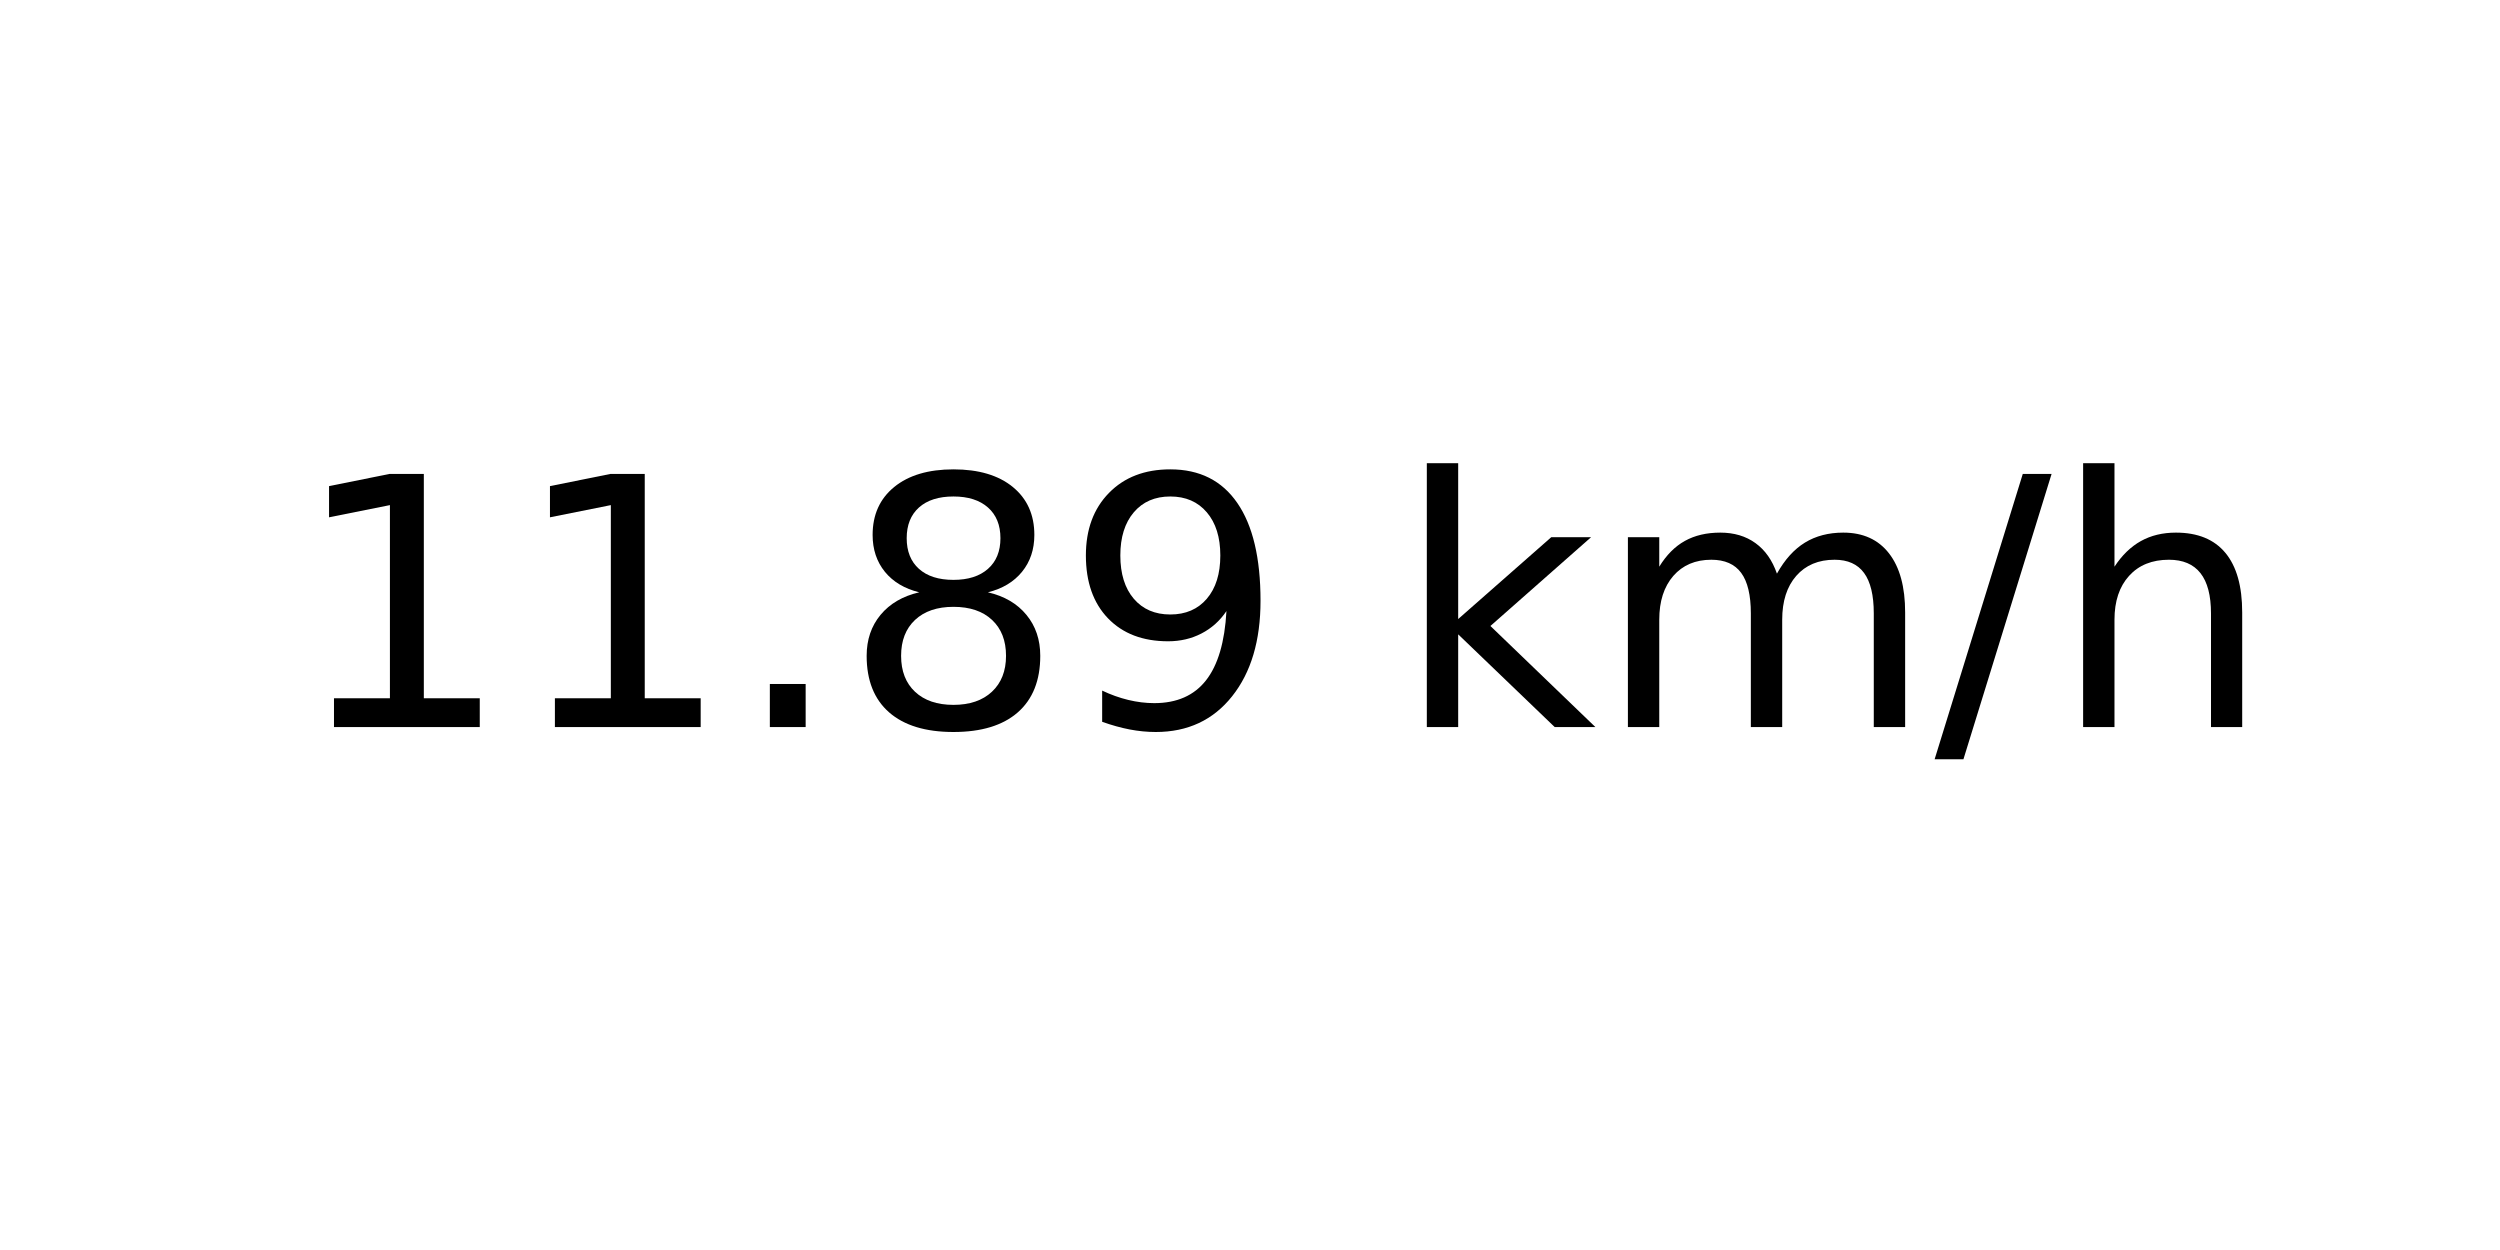
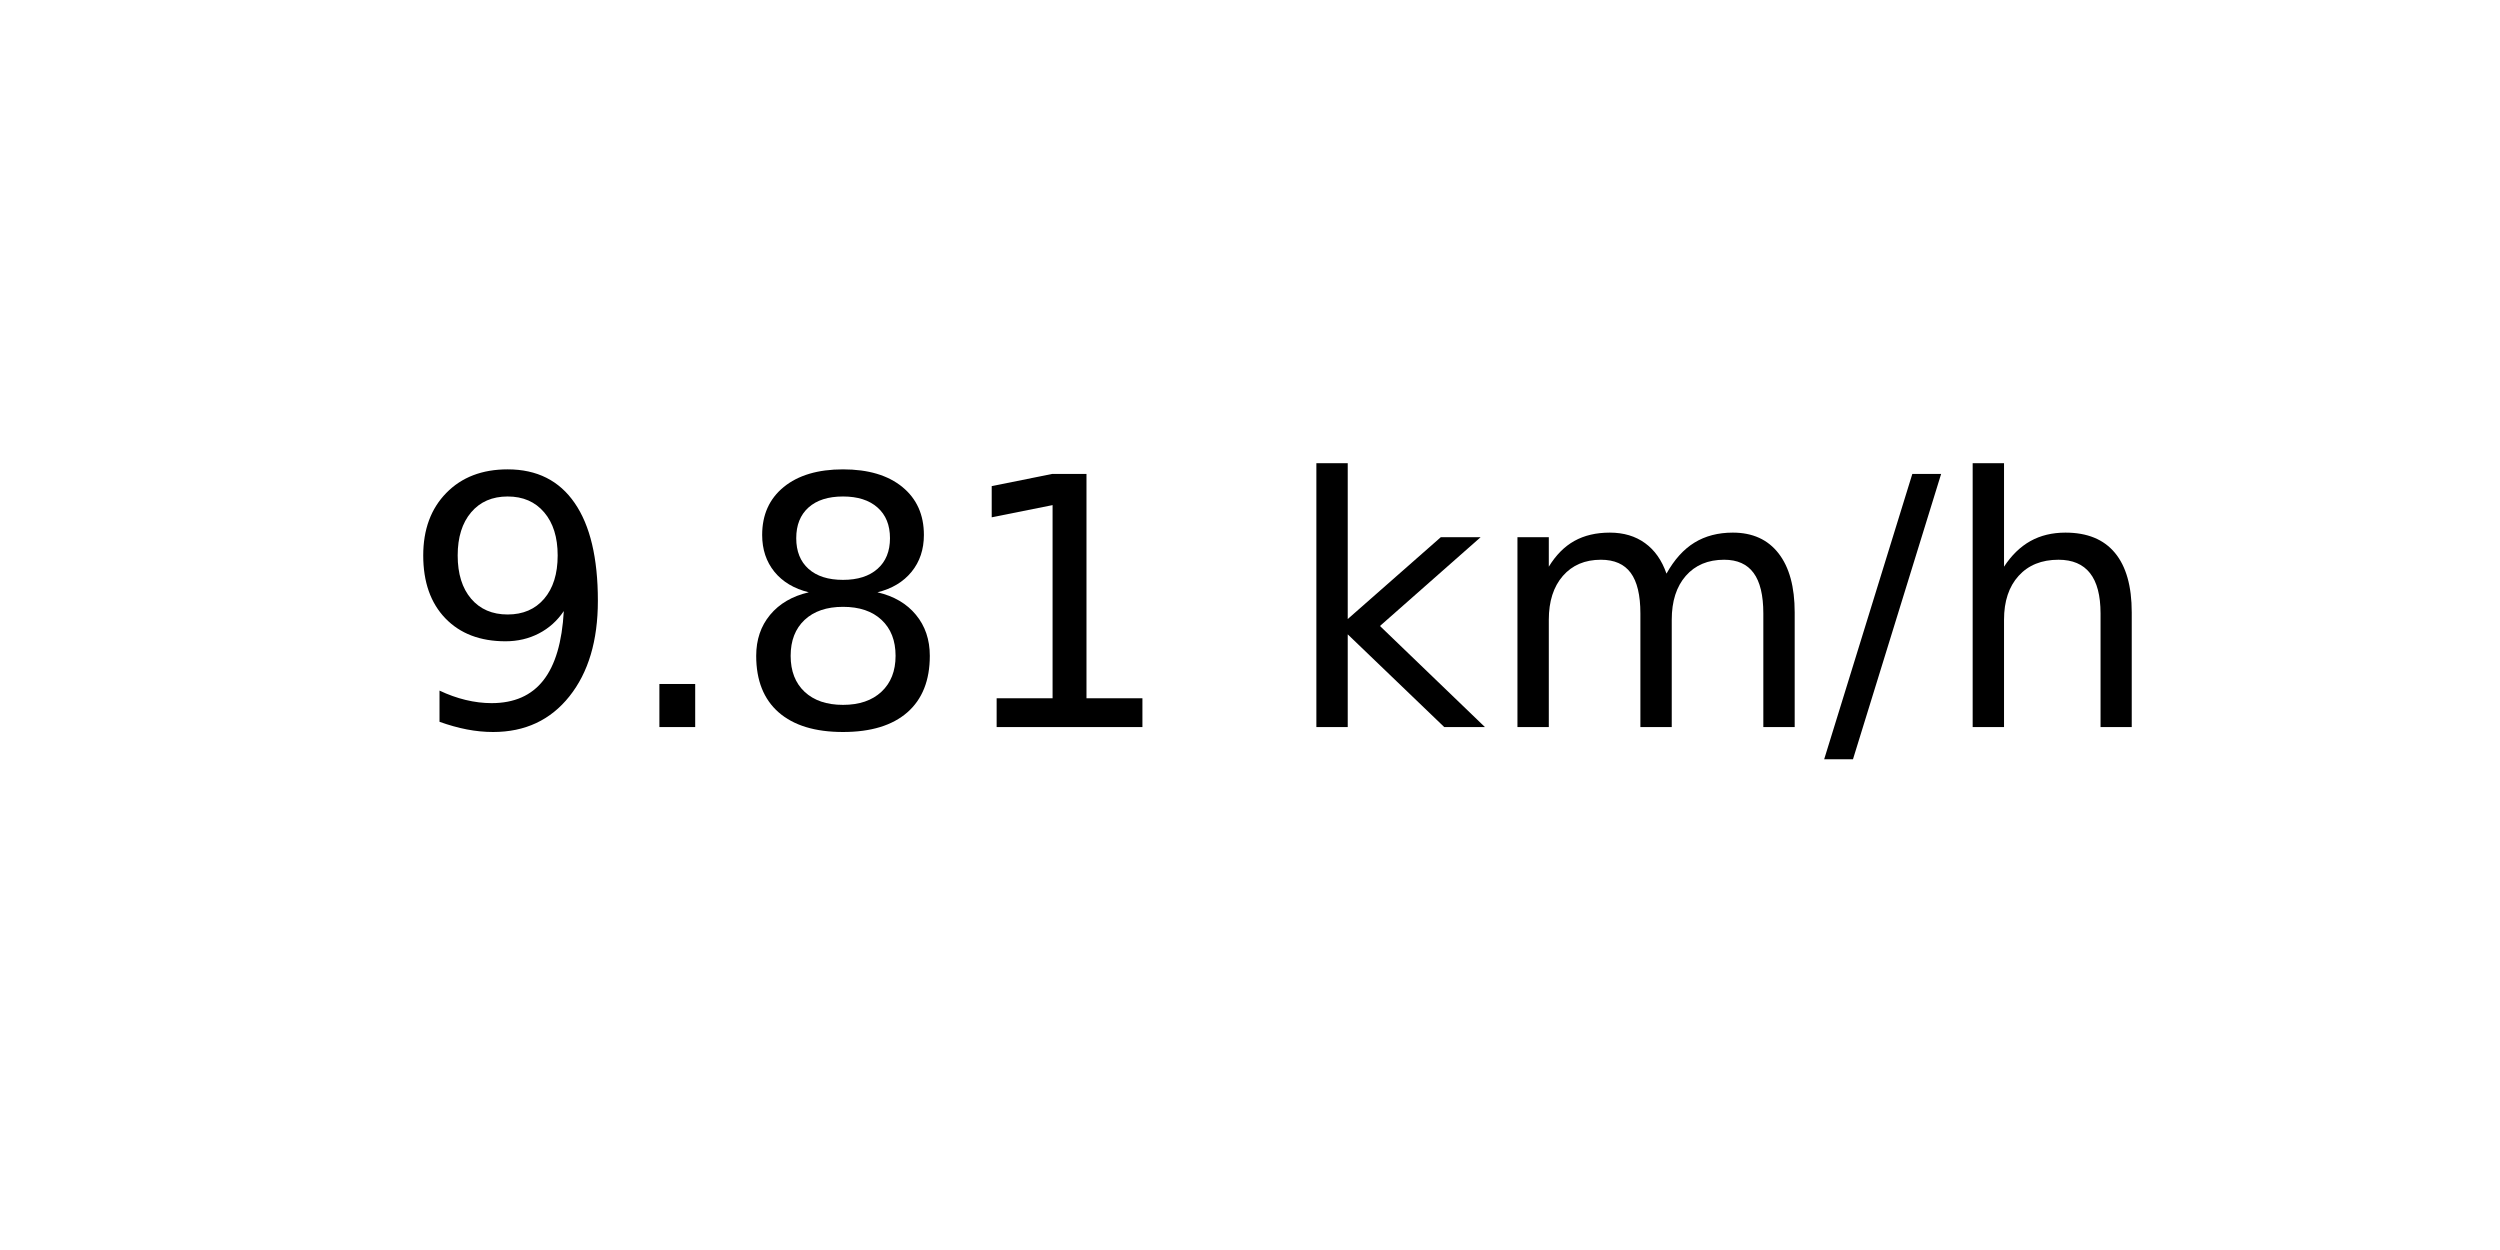
<svg xmlns="http://www.w3.org/2000/svg" xmlns:xlink="http://www.w3.org/1999/xlink" width="72pt" height="36pt" viewBox="0 0 72 36" version="1.1">
  <defs>
    <style type="text/css">*{stroke-linejoin: round; stroke-linecap: butt}</style>
  </defs>
  <g id="figure_1">
    <g id="axes_1">
      <g id="text_1">
-         <g transform="translate(8.378125 20.93937) scale(0.1 -0.1)">
+         <g transform="translate(11.55937 20.93937) scale(0.1 -0.1)">
          <defs>
-             <path id="DejaVuSans-31" d="M 794 531  L 1825 531  L 1825 4091  L 703 3866  L 703 4441  L 1819 4666  L 2450 4666  L 2450 531  L 3481 531  L 3481 0  L 794 0  L 794 531  z " transform="scale(0.015625)" />
+             <path id="DejaVuSans-39" d="M 703 97  L 703 672  Q 941 559 1184 500  Q 1428 441 1663 441  Q 2288 441 2617 861  Q 2947 1281 2994 2138  Q 2813 1869 2534 1725  Q 2256 1581 1919 1581  Q 1219 1581 811 2004  Q 403 2428 403 3163  Q 403 3881 828 4315  Q 1253 4750 1959 4750  Q 2769 4750 3195 4129  Q 3622 3509 3622 2328  Q 3622 1225 3098 567  Q 2575 -91 1691 -91  Q 1453 -91 1209 -44  Q 966 3 703 97  z M 1959 2075  Q 2384 2075 2632 2365  Q 2881 2656 2881 3163  Q 2881 3666 2632 3958  Q 2384 4250 1959 4250  Q 1534 4250 1286 3958  Q 1038 3666 1038 3163  Q 1038 2656 1286 2365  Q 1534 2075 1959 2075  z " transform="scale(0.015625)" />
            <path id="DejaVuSans-2e" d="M 684 794  L 1344 794  L 1344 0  L 684 0  L 684 794  z " transform="scale(0.015625)" />
            <path id="DejaVuSans-38" d="M 2034 2216  Q 1584 2216 1326 1975  Q 1069 1734 1069 1313  Q 1069 891 1326 650  Q 1584 409 2034 409  Q 2484 409 2743 651  Q 3003 894 3003 1313  Q 3003 1734 2745 1975  Q 2488 2216 2034 2216  z M 1403 2484  Q 997 2584 770 2862  Q 544 3141 544 3541  Q 544 4100 942 4425  Q 1341 4750 2034 4750  Q 2731 4750 3128 4425  Q 3525 4100 3525 3541  Q 3525 3141 3298 2862  Q 3072 2584 2669 2484  Q 3125 2378 3379 2068  Q 3634 1759 3634 1313  Q 3634 634 3220 271  Q 2806 -91 2034 -91  Q 1263 -91 848 271  Q 434 634 434 1313  Q 434 1759 690 2068  Q 947 2378 1403 2484  z M 1172 3481  Q 1172 3119 1398 2916  Q 1625 2713 2034 2713  Q 2441 2713 2670 2916  Q 2900 3119 2900 3481  Q 2900 3844 2670 4047  Q 2441 4250 2034 4250  Q 1625 4250 1398 4047  Q 1172 3844 1172 3481  z " transform="scale(0.015625)" />
-             <path id="DejaVuSans-39" d="M 703 97  L 703 672  Q 941 559 1184 500  Q 1428 441 1663 441  Q 2288 441 2617 861  Q 2947 1281 2994 2138  Q 2813 1869 2534 1725  Q 2256 1581 1919 1581  Q 1219 1581 811 2004  Q 403 2428 403 3163  Q 403 3881 828 4315  Q 1253 4750 1959 4750  Q 2769 4750 3195 4129  Q 3622 3509 3622 2328  Q 3622 1225 3098 567  Q 2575 -91 1691 -91  Q 1453 -91 1209 -44  Q 966 3 703 97  z M 1959 2075  Q 2384 2075 2632 2365  Q 2881 2656 2881 3163  Q 2881 3666 2632 3958  Q 2384 4250 1959 4250  Q 1534 4250 1286 3958  Q 1038 3666 1038 3163  Q 1038 2656 1286 2365  Q 1534 2075 1959 2075  z " transform="scale(0.015625)" />
+             <path id="DejaVuSans-31" d="M 794 531  L 1825 531  L 1825 4091  L 703 3866  L 703 4441  L 1819 4666  L 2450 4666  L 2450 531  L 3481 531  L 3481 0  L 794 0  L 794 531  z " transform="scale(0.015625)" />
            <path id="DejaVuSans-20" transform="scale(0.015625)" />
            <path id="DejaVuSans-6b" d="M 581 4863  L 1159 4863  L 1159 1991  L 2875 3500  L 3609 3500  L 1753 1863  L 3688 0  L 2938 0  L 1159 1709  L 1159 0  L 581 0  L 581 4863  z " transform="scale(0.015625)" />
            <path id="DejaVuSans-6d" d="M 3328 2828  Q 3544 3216 3844 3400  Q 4144 3584 4550 3584  Q 5097 3584 5394 3201  Q 5691 2819 5691 2113  L 5691 0  L 5113 0  L 5113 2094  Q 5113 2597 4934 2840  Q 4756 3084 4391 3084  Q 3944 3084 3684 2787  Q 3425 2491 3425 1978  L 3425 0  L 2847 0  L 2847 2094  Q 2847 2600 2669 2842  Q 2491 3084 2119 3084  Q 1678 3084 1418 2786  Q 1159 2488 1159 1978  L 1159 0  L 581 0  L 581 3500  L 1159 3500  L 1159 2956  Q 1356 3278 1631 3431  Q 1906 3584 2284 3584  Q 2666 3584 2933 3390  Q 3200 3197 3328 2828  z " transform="scale(0.015625)" />
            <path id="DejaVuSans-2f" d="M 1625 4666  L 2156 4666  L 531 -594  L 0 -594  L 1625 4666  z " transform="scale(0.015625)" />
            <path id="DejaVuSans-68" d="M 3513 2113  L 3513 0  L 2938 0  L 2938 2094  Q 2938 2591 2744 2837  Q 2550 3084 2163 3084  Q 1697 3084 1428 2787  Q 1159 2491 1159 1978  L 1159 0  L 581 0  L 581 4863  L 1159 4863  L 1159 2956  Q 1366 3272 1645 3428  Q 1925 3584 2291 3584  Q 2894 3584 3203 3211  Q 3513 2838 3513 2113  z " transform="scale(0.015625)" />
          </defs>
-           <use xlink:href="#DejaVuSans-31" />
-           <use xlink:href="#DejaVuSans-31" x="63.623" />
-           <use xlink:href="#DejaVuSans-2e" x="127.246" />
-           <use xlink:href="#DejaVuSans-38" x="159.033" />
-           <use xlink:href="#DejaVuSans-39" x="222.656" />
-           <use xlink:href="#DejaVuSans-20" x="286.279" />
-           <use xlink:href="#DejaVuSans-6b" x="318.066" />
-           <use xlink:href="#DejaVuSans-6d" x="375.977" />
-           <use xlink:href="#DejaVuSans-2f" x="473.389" />
-           <use xlink:href="#DejaVuSans-68" x="507.08" />
+           <use xlink:href="#DejaVuSans-39" />
+           <use xlink:href="#DejaVuSans-2e" x="63.623" />
+           <use xlink:href="#DejaVuSans-38" x="95.41" />
+           <use xlink:href="#DejaVuSans-31" x="159.033" />
+           <use xlink:href="#DejaVuSans-20" x="222.656" />
+           <use xlink:href="#DejaVuSans-6b" x="254.443" />
+           <use xlink:href="#DejaVuSans-6d" x="312.354" />
+           <use xlink:href="#DejaVuSans-2f" x="409.766" />
+           <use xlink:href="#DejaVuSans-68" x="443.457" />
        </g>
      </g>
    </g>
  </g>
</svg>
